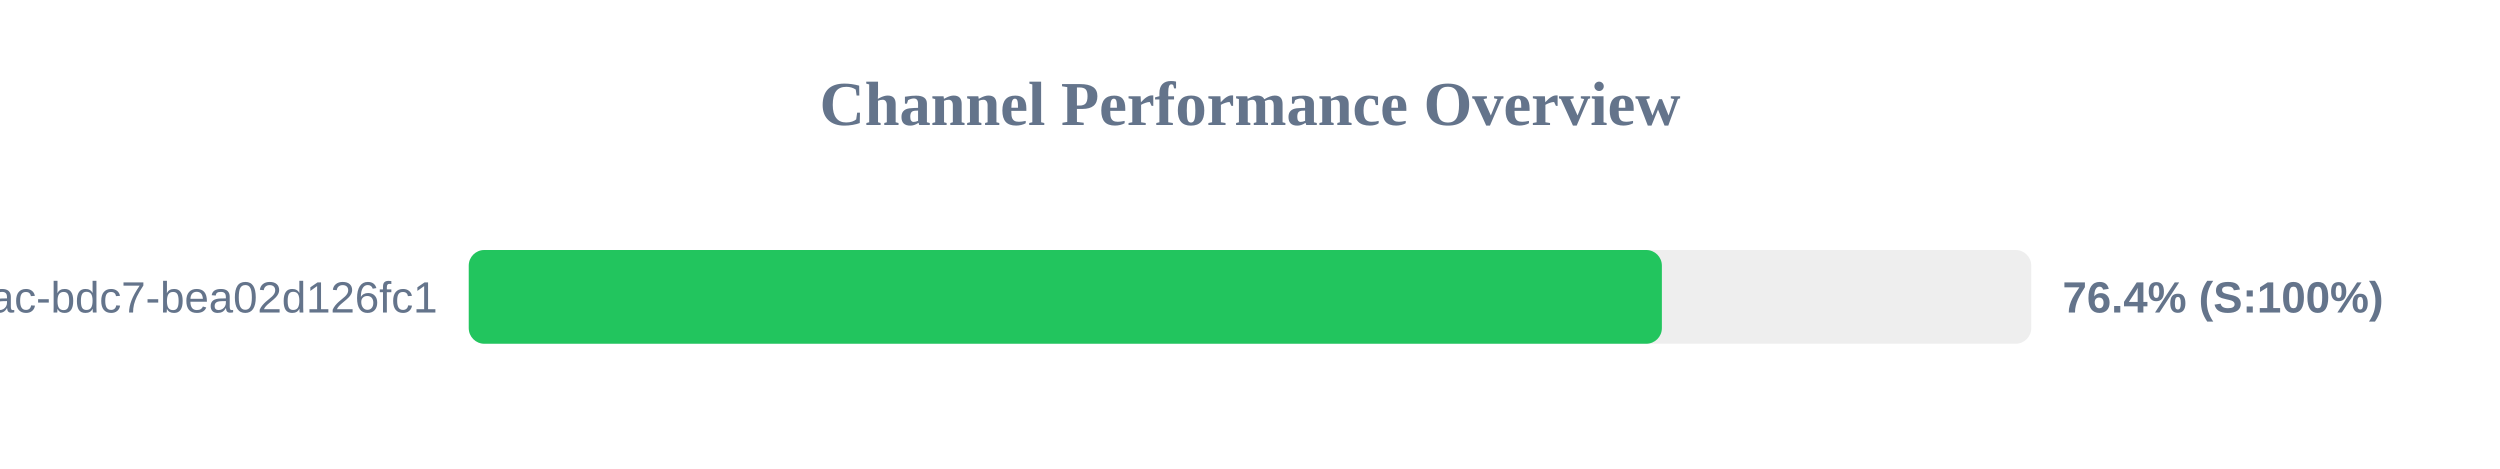
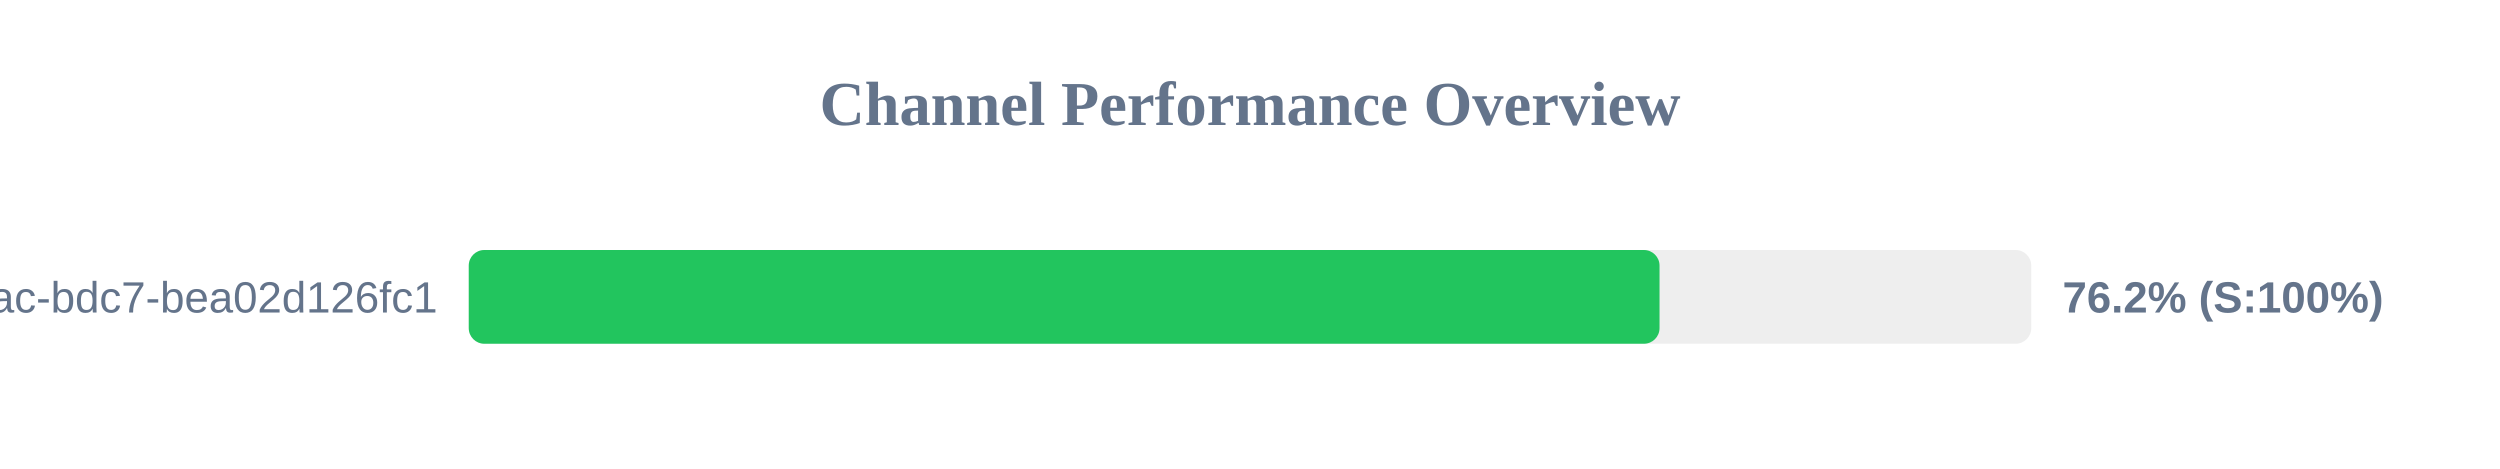
<svg xmlns="http://www.w3.org/2000/svg" width="800" height="150" version="1.1">
  <style>
        .row { font: 14px Arial; fill: #64748b; }
        .score { font: bold 14px Arial; fill: #64748b; }
    </style>
  <text x="400" y="40" text-anchor="middle" font-size="20px" font-weight="bold" fill="#64748b">Channel Performance Overview</text>
  <rect x="150" y="80" width="500" height="30" fill="#eee" rx="5" />
-   <rect x="150" y="80" width="381.8" height="30" fill="#22c55e" rx="5" />
+   <rect x="150" y="80" width="381.05" height="30" fill="#22c55e" rx="5" />
  <text x="140" y="100" text-anchor="end" class="row">?uuid=e31ad3e6-e341-42ac-bdc7-bea02d126fc1</text>
-   <text x="660" y="100" text-anchor="start" class="score">76.4% (S:100%)</text>
+   <text x="660" y="100" text-anchor="start" class="score">76.2% (S:100%)</text>
</svg>
